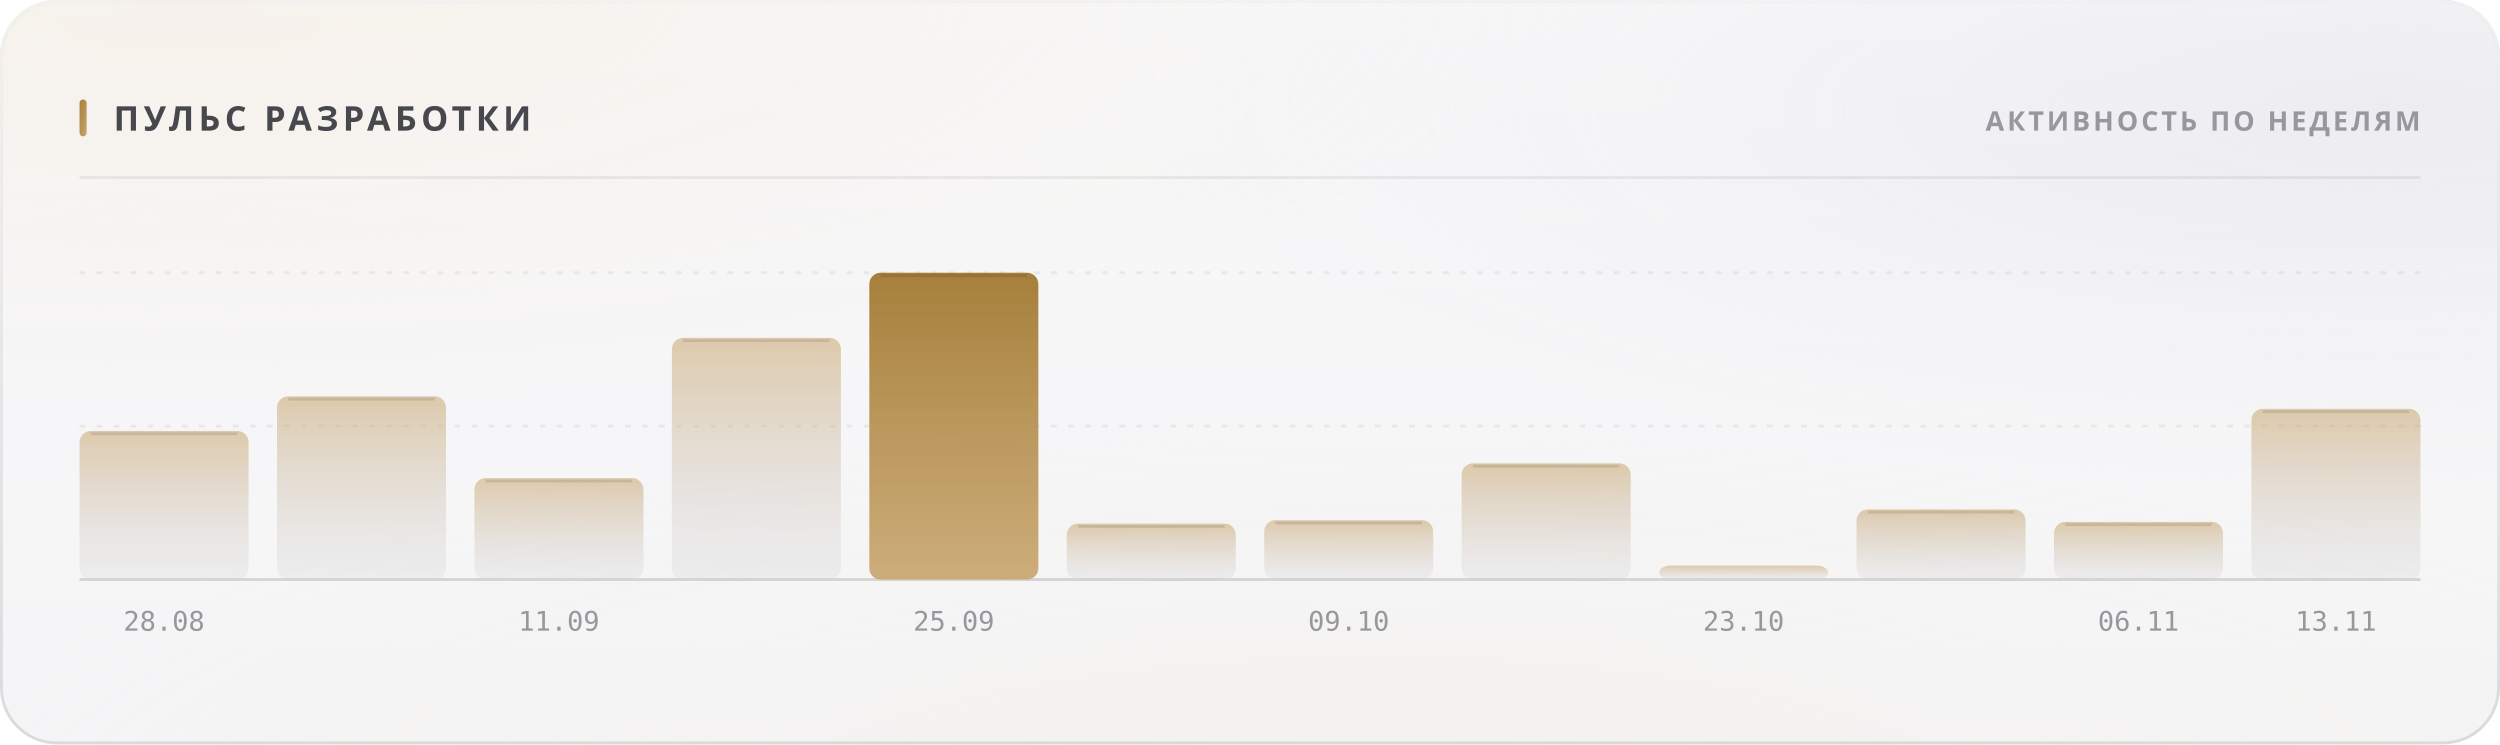
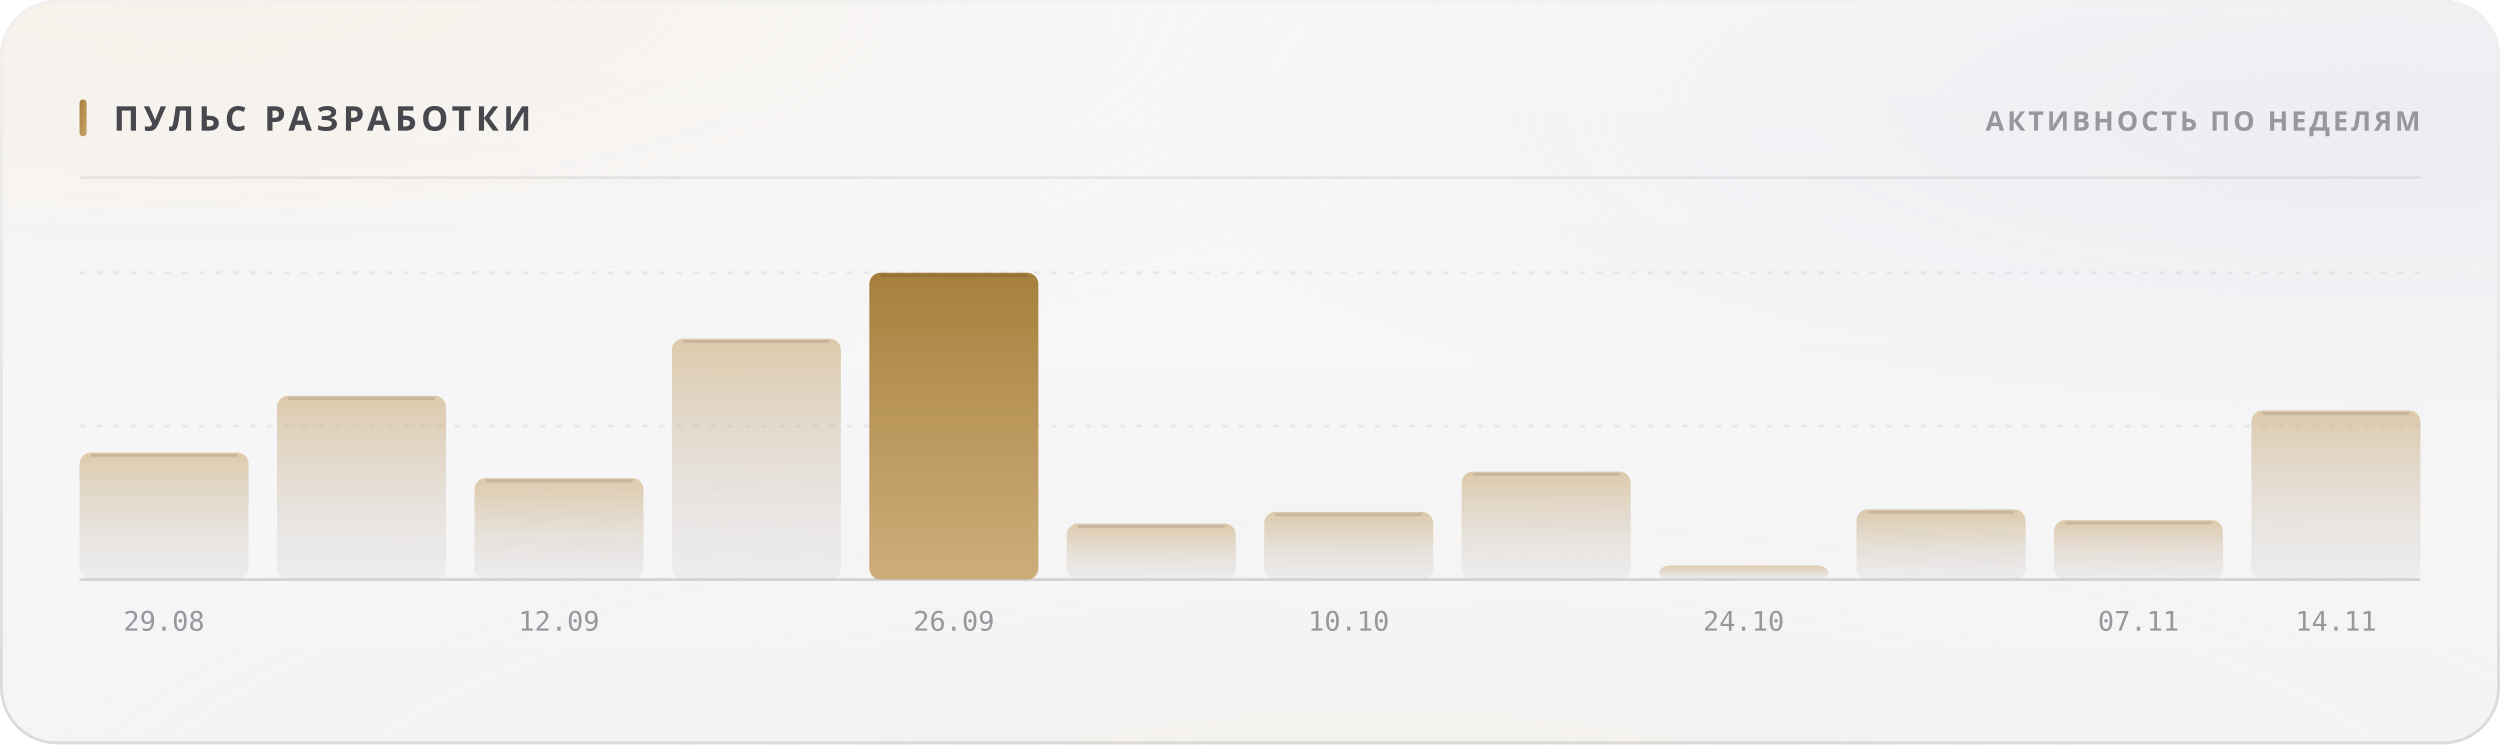
<svg xmlns="http://www.w3.org/2000/svg" width="880" height="262" viewBox="0 0 880 262" role="img">
  <style>
  text { font-family: -apple-system, BlinkMacSystemFont, 'Segoe UI', 'Noto Sans', Helvetica, Arial, sans-serif; }
  .mono { font-family: ui-monospace, 'SF Mono', 'Cascadia Mono', 'DejaVu Sans Mono', Menlo, Consolas, monospace; font-variant-numeric: tabular-nums; }
  .caps { letter-spacing: .1em; text-transform: uppercase; }

  @keyframes sheen  { from { transform: translateX(-120%); } to { transform: translateX(260%); } }
  @keyframes rise   { from { opacity: 0; transform: translateY(6px); } to { opacity: 1; transform: none; } }
  @keyframes slide  { from { opacity: 0; transform: translateX(-8px); } to { opacity: 1; transform: none; } }
  @keyframes grow   { from { transform: scaleY(0); } to { transform: scaleY(1); } }
  @keyframes widen  { from { transform: scaleX(0); } to { transform: scaleX(1); } }
  @keyframes draw   { from { stroke-dashoffset: 200; } to { stroke-dashoffset: 0; } }

  .sheen { animation: sheen 5.5s cubic-bezier(.45,0,.2,1) infinite; }
  .rise  { animation: rise .5s cubic-bezier(.16,1,.3,1) both; }
  .slide { animation: slide .42s cubic-bezier(.16,1,.3,1) both; }
  .bar   { transform-box: fill-box; transform-origin: 50% 100%;
           animation: grow .62s cubic-bezier(.16,1,.3,1) both; }
  .fill  { transform-box: fill-box; transform-origin: 0% 50%;
           animation: widen .8s cubic-bezier(.16,1,.3,1) both; }
  /* The hidden start state lives in the keyframes, never in the static rule.
     A renderer that ignores CSS animations then falls back to the FINISHED
     state — a drawn line, visible text — instead of an empty panel. */
  .spark { stroke-dasharray: 200;
           animation: draw 1.1s cubic-bezier(.16,1,.3,1) both; }

  @media (prefers-reduced-motion: reduce) {
    .sheen { animation: none; opacity: 0; }
    .rise, .slide, .bar, .fill, .spark { animation: none; opacity: 1; transform: none;
                                         stroke-dashoffset: 0; }
  }</style>
  <defs>
    <filter id="grain5" x="0" y="0" width="100%" height="100%">
      <feTurbulence type="fractalNoise" baseFrequency="0.85" numOctaves="3" stitchTiles="stitch" />
      <feColorMatrix type="saturate" values="0" />
    </filter>
    <linearGradient id="accent1" x1="0" y1="0" x2="1" y2="1">
      <stop offset="0%" stop-color="#a67f3b" />
      <stop offset="100%" stop-color="#c8a56c" />
    </linearGradient>
    <radialGradient id="aurora6" cx="0.08" cy="0" r="0.55">
      <stop offset="0%" stop-color="#e7c99a" stop-opacity="0.28" />
      <stop offset="55%" stop-color="#e7c99a" stop-opacity="0.098" />
      <stop offset="100%" stop-color="#e7c99a" stop-opacity="0" />
    </radialGradient>
    <radialGradient id="aurora7" cx="0.95" cy="0.15" r="0.5">
      <stop offset="0%" stop-color="#ccccdb" stop-opacity="0.45" />
      <stop offset="55%" stop-color="#ccccdb" stop-opacity="0.158" />
      <stop offset="100%" stop-color="#ccccdb" stop-opacity="0" />
    </radialGradient>
    <radialGradient id="aurora8" cx="0.55" cy="1.15" r="0.6">
      <stop offset="0%" stop-color="#ead4b3" stop-opacity="0.2" />
      <stop offset="55%" stop-color="#ead4b3" stop-opacity="0.07" />
      <stop offset="100%" stop-color="#ead4b3" stop-opacity="0" />
    </radialGradient>
    <linearGradient id="glass2" x1="0" y1="0" x2="0" y2="1">
      <stop offset="0%" stop-color="#ffffff" stop-opacity="0.42" />
      <stop offset="100%" stop-color="#ffffff" stop-opacity="0.16" />
    </linearGradient>
    <linearGradient id="rim3" x1="0" y1="0" x2="0" y2="1">
      <stop offset="0%" stop-color="#ffffff" stop-opacity="0.7" />
      <stop offset="100%" stop-color="#ffffff" stop-opacity="0.15" />
    </linearGradient>
    <linearGradient id="spec4" x1="0" y1="0" x2="1" y2="0">
      <stop offset="0%" stop-color="#ffffff" stop-opacity="0" />
      <stop offset="35%" stop-color="#ffffff" stop-opacity="0.72" />
      <stop offset="70%" stop-color="#ffffff" stop-opacity="0.252" />
      <stop offset="100%" stop-color="#ffffff" stop-opacity="0" />
    </linearGradient>
    <linearGradient id="barfill9" x1="0" y1="0" x2="0" y2="1">
      <stop offset="0%" stop-color="#c8a56c" stop-opacity="0.55" />
      <stop offset="100%" stop-color="#cdcdd4" stop-opacity="0.22" />
    </linearGradient>
    <linearGradient id="barfill10" x1="0" y1="0" x2="0" y2="1">
      <stop offset="0%" stop-color="#c8a56c" stop-opacity="0.55" />
      <stop offset="100%" stop-color="#cdcdd4" stop-opacity="0.22" />
    </linearGradient>
    <linearGradient id="barfill11" x1="0" y1="0" x2="0" y2="1">
      <stop offset="0%" stop-color="#c8a56c" stop-opacity="0.55" />
      <stop offset="100%" stop-color="#cdcdd4" stop-opacity="0.22" />
    </linearGradient>
    <linearGradient id="barfill12" x1="0" y1="0" x2="0" y2="1">
      <stop offset="0%" stop-color="#c8a56c" stop-opacity="0.55" />
      <stop offset="100%" stop-color="#cdcdd4" stop-opacity="0.22" />
    </linearGradient>
    <linearGradient id="barfill13" x1="0" y1="0" x2="0" y2="1">
      <stop offset="0%" stop-color="#a67f3b" stop-opacity="1" />
      <stop offset="100%" stop-color="#c8a56c" stop-opacity="0.9" />
    </linearGradient>
    <linearGradient id="barfill14" x1="0" y1="0" x2="0" y2="1">
      <stop offset="0%" stop-color="#c8a56c" stop-opacity="0.55" />
      <stop offset="100%" stop-color="#cdcdd4" stop-opacity="0.22" />
    </linearGradient>
    <linearGradient id="barfill15" x1="0" y1="0" x2="0" y2="1">
      <stop offset="0%" stop-color="#c8a56c" stop-opacity="0.55" />
      <stop offset="100%" stop-color="#cdcdd4" stop-opacity="0.22" />
    </linearGradient>
    <linearGradient id="barfill16" x1="0" y1="0" x2="0" y2="1">
      <stop offset="0%" stop-color="#c8a56c" stop-opacity="0.55" />
      <stop offset="100%" stop-color="#cdcdd4" stop-opacity="0.22" />
    </linearGradient>
    <linearGradient id="barfill17" x1="0" y1="0" x2="0" y2="1">
      <stop offset="0%" stop-color="#c8a56c" stop-opacity="0.55" />
      <stop offset="100%" stop-color="#cdcdd4" stop-opacity="0.22" />
    </linearGradient>
    <linearGradient id="barfill18" x1="0" y1="0" x2="0" y2="1">
      <stop offset="0%" stop-color="#c8a56c" stop-opacity="0.55" />
      <stop offset="100%" stop-color="#cdcdd4" stop-opacity="0.22" />
    </linearGradient>
    <linearGradient id="barfill19" x1="0" y1="0" x2="0" y2="1">
      <stop offset="0%" stop-color="#c8a56c" stop-opacity="0.55" />
      <stop offset="100%" stop-color="#cdcdd4" stop-opacity="0.22" />
    </linearGradient>
    <linearGradient id="barfill20" x1="0" y1="0" x2="0" y2="1">
      <stop offset="0%" stop-color="#c8a56c" stop-opacity="0.55" />
      <stop offset="100%" stop-color="#cdcdd4" stop-opacity="0.22" />
    </linearGradient>
  </defs>
  <rect width="880" height="262" rx="20" fill="#f3f3f5" />
  <rect width="880" height="262" rx="20" fill="url(#aurora6)" />
  <rect width="880" height="262" rx="20" fill="url(#aurora7)" />
  <rect width="880" height="262" rx="20" fill="url(#aurora8)" />
  <rect width="880" height="262" rx="20" fill="url(#glass2)" />
  <rect width="880" height="262" rx="20" filter="url(#grain5)" opacity="0.06" style="mix-blend-mode:overlay" />
  <rect x=".5" y=".5" width="879" height="261" rx="19.5" fill="none" stroke="rgba(10,10,12,0.14)" />
  <rect x=".5" y=".5" width="879" height="261" rx="19.5" fill="none" stroke="url(#rim3)" />
  <path d="M20 1 H860" stroke="url(#spec4)" stroke-width="1.2" fill="none" />
  <rect x="28" y="35" width="2.5" height="13" rx="1.25" fill="url(#accent1)" />
  <text x="40" y="46" font-size="12" font-weight="700" fill="#47474e" letter-spacing="0.13em">ПУЛЬС РАЗРАБОТКИ</text>
  <text x="852" y="46" font-size="9.5" font-weight="600" fill="#97989e" text-anchor="end" letter-spacing="0.11em">АКТИВНОСТЬ ПО НЕДЕЛЯМ</text>
  <path d="M28 62.5 H852" stroke="rgba(10,10,12,0.07)" stroke-width="1" />
  <path d="M28 150.0 H852" stroke="rgba(10,10,12,0.06)" stroke-width="1" stroke-dasharray="2 4" />
  <path d="M28 96.0 H852" stroke="rgba(10,10,12,0.06)" stroke-width="1" stroke-dasharray="2 4" />
  <path d="M28 204 H852" stroke="rgba(10,10,12,0.14)" stroke-width="1" />
-   <rect class="bar" x="28.0" y="151.7" width="59.5" height="52.3" rx="4" fill="url(#barfill9)" opacity="1" style="animation-delay:0s" />
-   <path d="M32.0 152.7 H83.5" stroke="rgba(10,10,12,0.11)" stroke-width="1" />
-   <text x="57.75" y="222" font-size="9.5" font-weight="400" fill="#97989e" text-anchor="middle" class="mono">28.08</text>
-   <rect class="bar" x="97.5" y="139.5" width="59.5" height="64.5" rx="4" fill="url(#barfill10)" opacity="1" style="animation-delay:0.038s" />
-   <path d="M101.5 140.5 H153.0" stroke="rgba(10,10,12,0.11)" stroke-width="1" />
+   <rect class="bar" x="28.0" y="159.3" width="59.5" height="44.7" rx="4" fill="url(#barfill9)" opacity="1" style="animation-delay:0s" />
+   <path d="M32.0 160.3 H83.5" stroke="rgba(10,10,12,0.11)" stroke-width="1" />
+   <text x="57.75" y="222" font-size="9.5" font-weight="400" fill="#97989e" text-anchor="middle" class="mono">29.08</text>
+   <rect class="bar" x="97.5" y="139.3" width="59.5" height="64.7" rx="4" fill="url(#barfill10)" opacity="1" style="animation-delay:0.038s" />
+   <path d="M101.5 140.3 H153.0" stroke="rgba(10,10,12,0.11)" stroke-width="1" />
  <rect class="bar" x="167.0" y="168.3" width="59.5" height="35.7" rx="4" fill="url(#barfill11)" opacity="1" style="animation-delay:0.076s" />
  <path d="M171.0 169.3 H222.5" stroke="rgba(10,10,12,0.11)" stroke-width="1" />
-   <text x="196.75" y="222" font-size="9.5" font-weight="400" fill="#97989e" text-anchor="middle" class="mono">11.09</text>
-   <rect class="bar" x="236.5" y="118.9" width="59.5" height="85.1" rx="4" fill="url(#barfill12)" opacity="1" style="animation-delay:0.114s" />
-   <path d="M240.5 119.9 H292.0" stroke="rgba(10,10,12,0.11)" stroke-width="1" />
+   <text x="196.75" y="222" font-size="9.5" font-weight="400" fill="#97989e" text-anchor="middle" class="mono">12.09</text>
+   <rect class="bar" x="236.5" y="119.2" width="59.5" height="84.8" rx="4" fill="url(#barfill12)" opacity="1" style="animation-delay:0.114s" />
+   <path d="M240.5 120.2 H292.0" stroke="rgba(10,10,12,0.11)" stroke-width="1" />
  <rect class="bar" x="306.0" y="96.0" width="59.5" height="108.0" rx="4" fill="url(#barfill13)" opacity="1" style="animation-delay:0.152s" />
  <path d="M310.0 97.0 H361.5" stroke="rgba(10,10,12,0.11)" stroke-width="1" />
-   <text x="335.75" y="222" font-size="9.5" font-weight="400" fill="#97989e" text-anchor="middle" class="mono">25.09</text>
+   <text x="335.75" y="222" font-size="9.5" font-weight="400" fill="#97989e" text-anchor="middle" class="mono">26.09</text>
  <rect class="bar" x="375.5" y="184.3" width="59.5" height="19.7" rx="4" fill="url(#barfill14)" opacity="1" style="animation-delay:0.19s" />
  <path d="M379.5 185.3 H431.0" stroke="rgba(10,10,12,0.11)" stroke-width="1" />
-   <rect class="bar" x="445.0" y="183.1" width="59.5" height="20.9" rx="4" fill="url(#barfill15)" opacity="1" style="animation-delay:0.228s" />
-   <path d="M449.0 184.1 H500.5" stroke="rgba(10,10,12,0.11)" stroke-width="1" />
-   <text x="474.75" y="222" font-size="9.5" font-weight="400" fill="#97989e" text-anchor="middle" class="mono">09.10</text>
-   <rect class="bar" x="514.5" y="163.1" width="59.5" height="40.9" rx="4" fill="url(#barfill16)" opacity="1" style="animation-delay:0.266s" />
-   <path d="M518.5 164.1 H570.0" stroke="rgba(10,10,12,0.11)" stroke-width="1" />
+   <rect class="bar" x="445.0" y="180.2" width="59.5" height="23.8" rx="4" fill="url(#barfill15)" opacity="1" style="animation-delay:0.228s" />
+   <path d="M449.0 181.2 H500.5" stroke="rgba(10,10,12,0.11)" stroke-width="1" />
+   <text x="474.75" y="222" font-size="9.5" font-weight="400" fill="#97989e" text-anchor="middle" class="mono">10.10</text>
+   <rect class="bar" x="514.5" y="166.0" width="59.5" height="38.0" rx="4" fill="url(#barfill16)" opacity="1" style="animation-delay:0.266s" />
+   <path d="M518.5 167.0 H570.0" stroke="rgba(10,10,12,0.11)" stroke-width="1" />
  <rect class="bar" x="584.0" y="199.1" width="59.5" height="4.9" rx="4" fill="url(#barfill17)" opacity="1" style="animation-delay:0.304s" />
-   <text x="613.75" y="222" font-size="9.5" font-weight="400" fill="#97989e" text-anchor="middle" class="mono">23.10</text>
+   <text x="613.75" y="222" font-size="9.5" font-weight="400" fill="#97989e" text-anchor="middle" class="mono">24.10</text>
  <rect class="bar" x="653.5" y="179.3" width="59.5" height="24.7" rx="4" fill="url(#barfill18)" opacity="1" style="animation-delay:0.342s" />
  <path d="M657.5 180.3 H709.0" stroke="rgba(10,10,12,0.11)" stroke-width="1" />
-   <rect class="bar" x="723.0" y="183.7" width="59.5" height="20.3" rx="4" fill="url(#barfill19)" opacity="1" style="animation-delay:0.38s" />
-   <path d="M727.0 184.7 H778.5" stroke="rgba(10,10,12,0.11)" stroke-width="1" />
-   <text x="752.75" y="222" font-size="9.5" font-weight="400" fill="#97989e" text-anchor="middle" class="mono">06.11</text>
-   <rect class="bar" x="792.5" y="143.9" width="59.5" height="60.1" rx="4" fill="url(#barfill20)" opacity="1" style="animation-delay:0.418s" />
-   <path d="M796.5 144.9 H848.0" stroke="rgba(10,10,12,0.11)" stroke-width="1" />
-   <text x="822.25" y="222" font-size="9.5" font-weight="400" fill="#97989e" text-anchor="middle" class="mono">13.11</text>
+   <rect class="bar" x="723.0" y="183.1" width="59.5" height="20.9" rx="4" fill="url(#barfill19)" opacity="1" style="animation-delay:0.38s" />
+   <path d="M727.0 184.1 H778.5" stroke="rgba(10,10,12,0.11)" stroke-width="1" />
+   <text x="752.75" y="222" font-size="9.5" font-weight="400" fill="#97989e" text-anchor="middle" class="mono">07.11</text>
+   <rect class="bar" x="792.5" y="144.5" width="59.5" height="59.5" rx="4" fill="url(#barfill20)" opacity="1" style="animation-delay:0.418s" />
+   <path d="M796.5 145.5 H848.0" stroke="rgba(10,10,12,0.11)" stroke-width="1" />
+   <text x="822.25" y="222" font-size="9.5" font-weight="400" fill="#97989e" text-anchor="middle" class="mono">14.11</text>
</svg>
